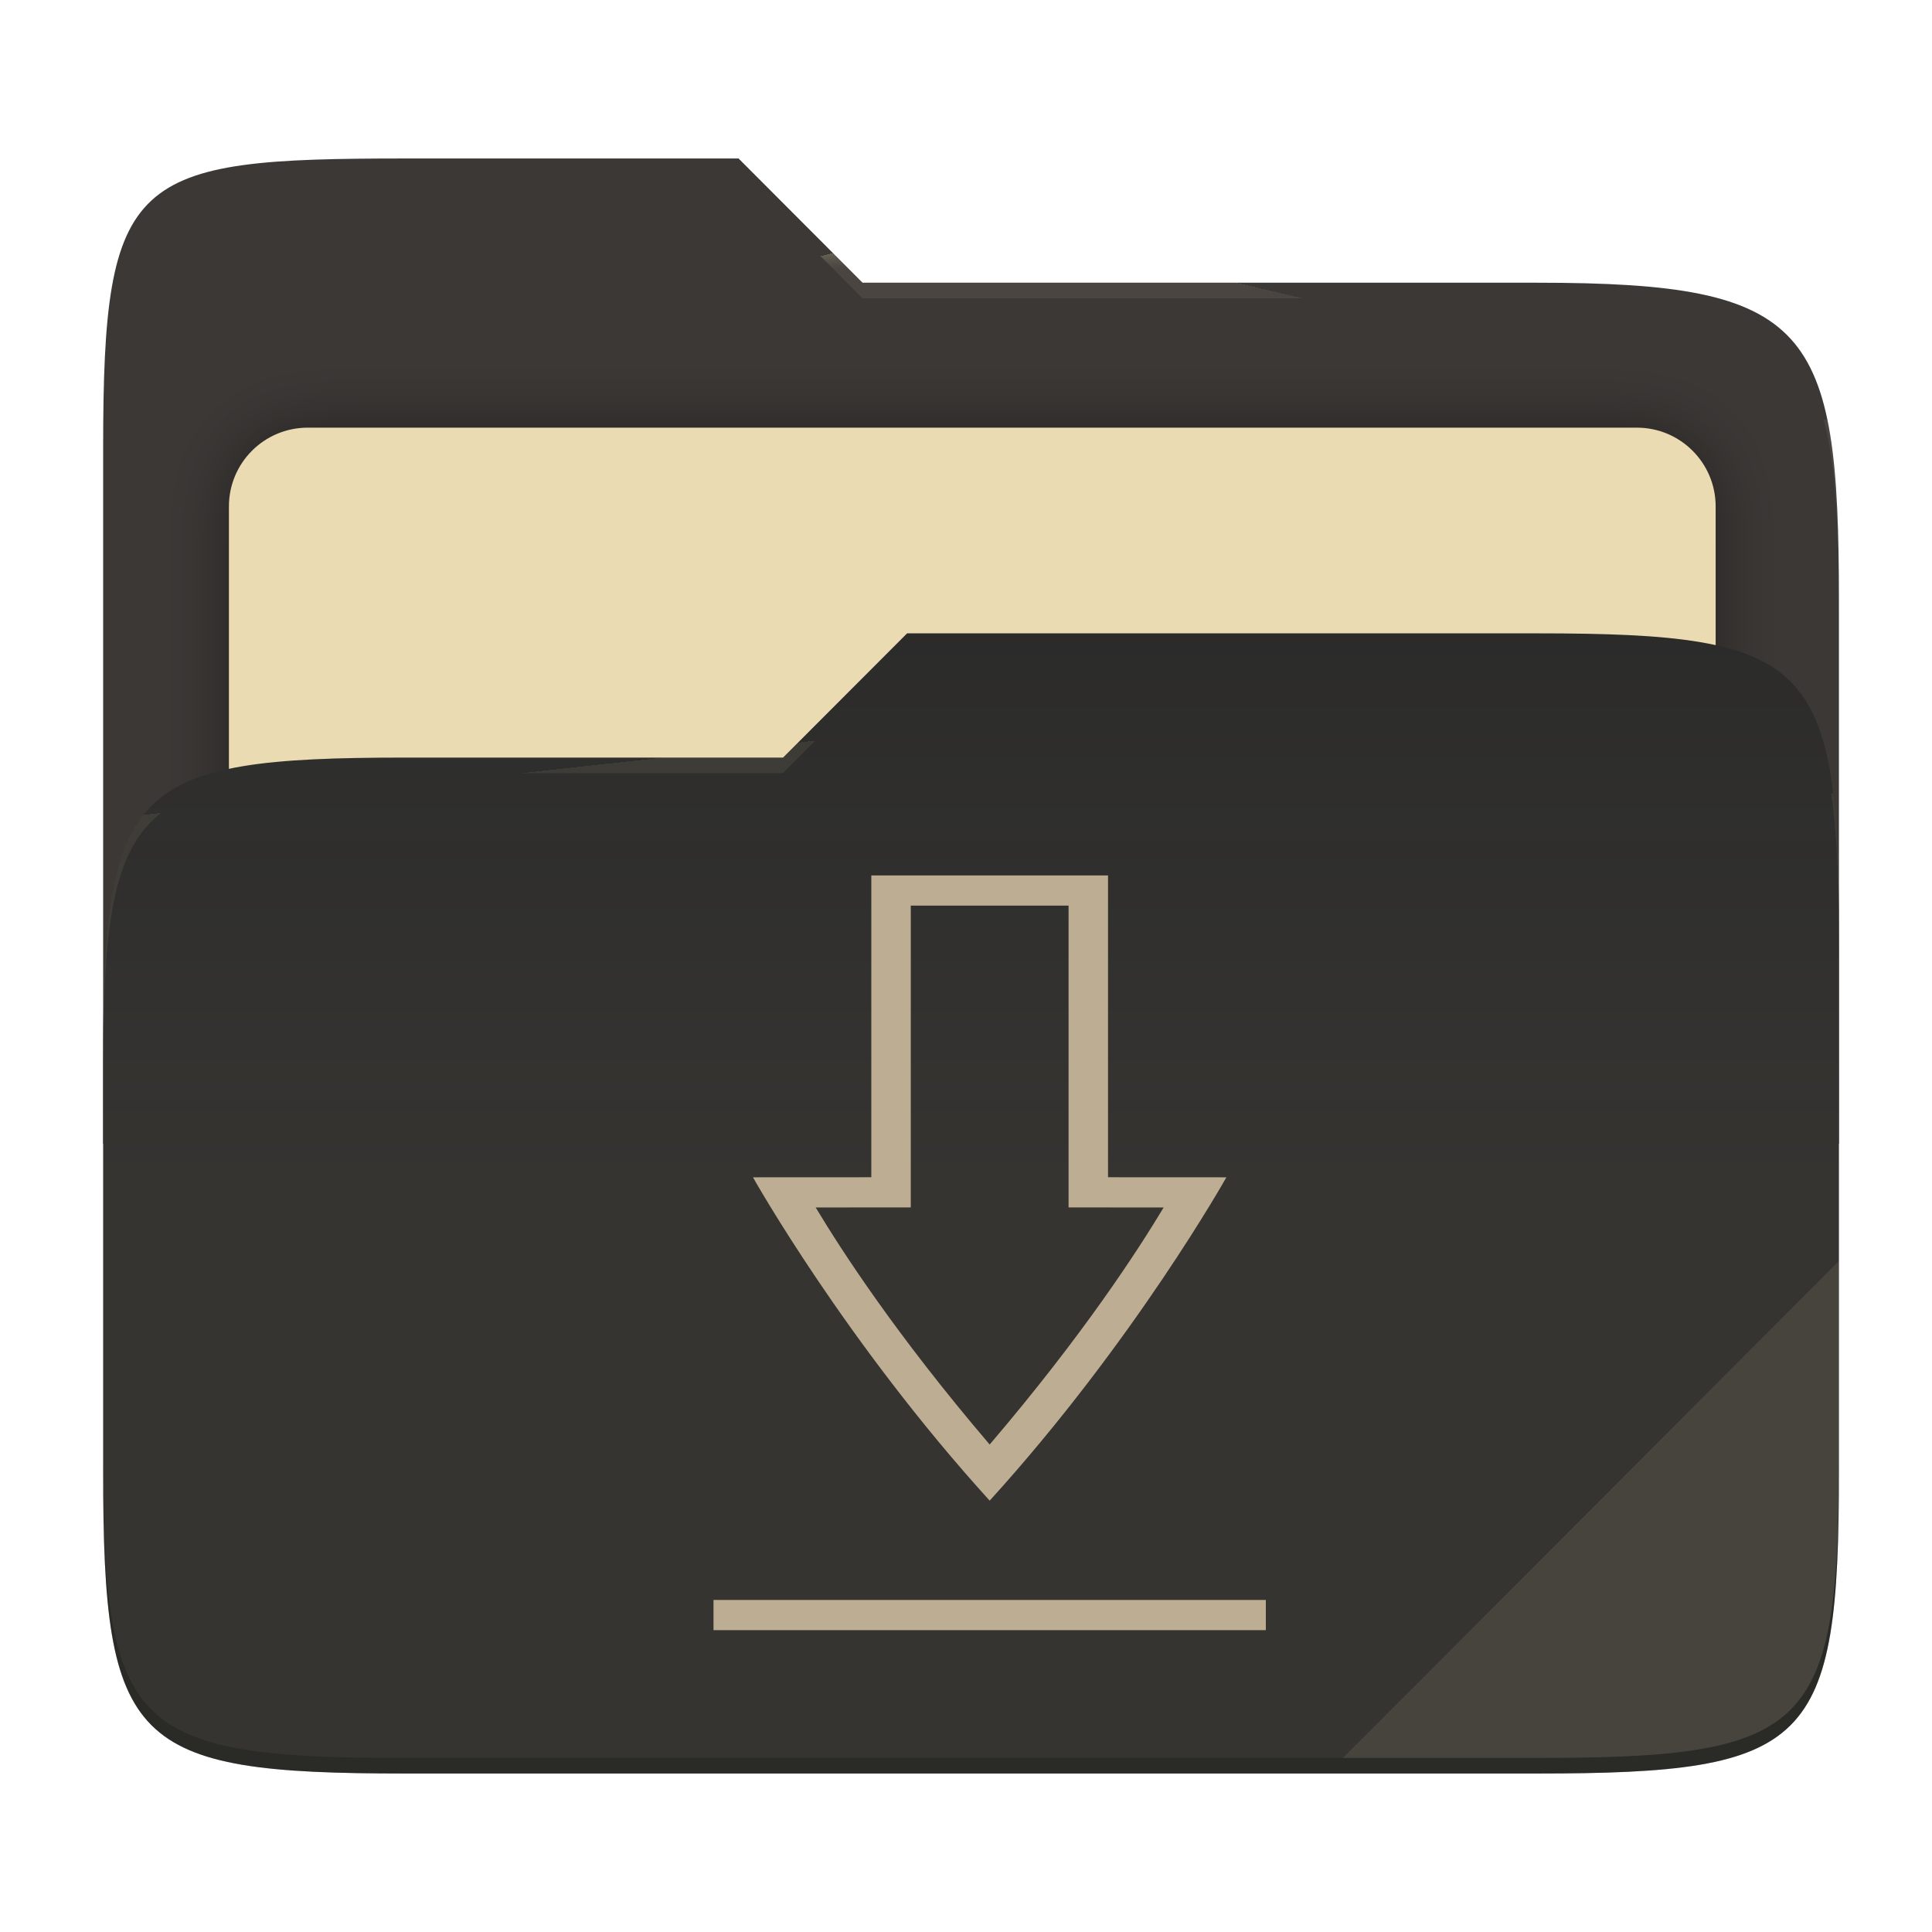
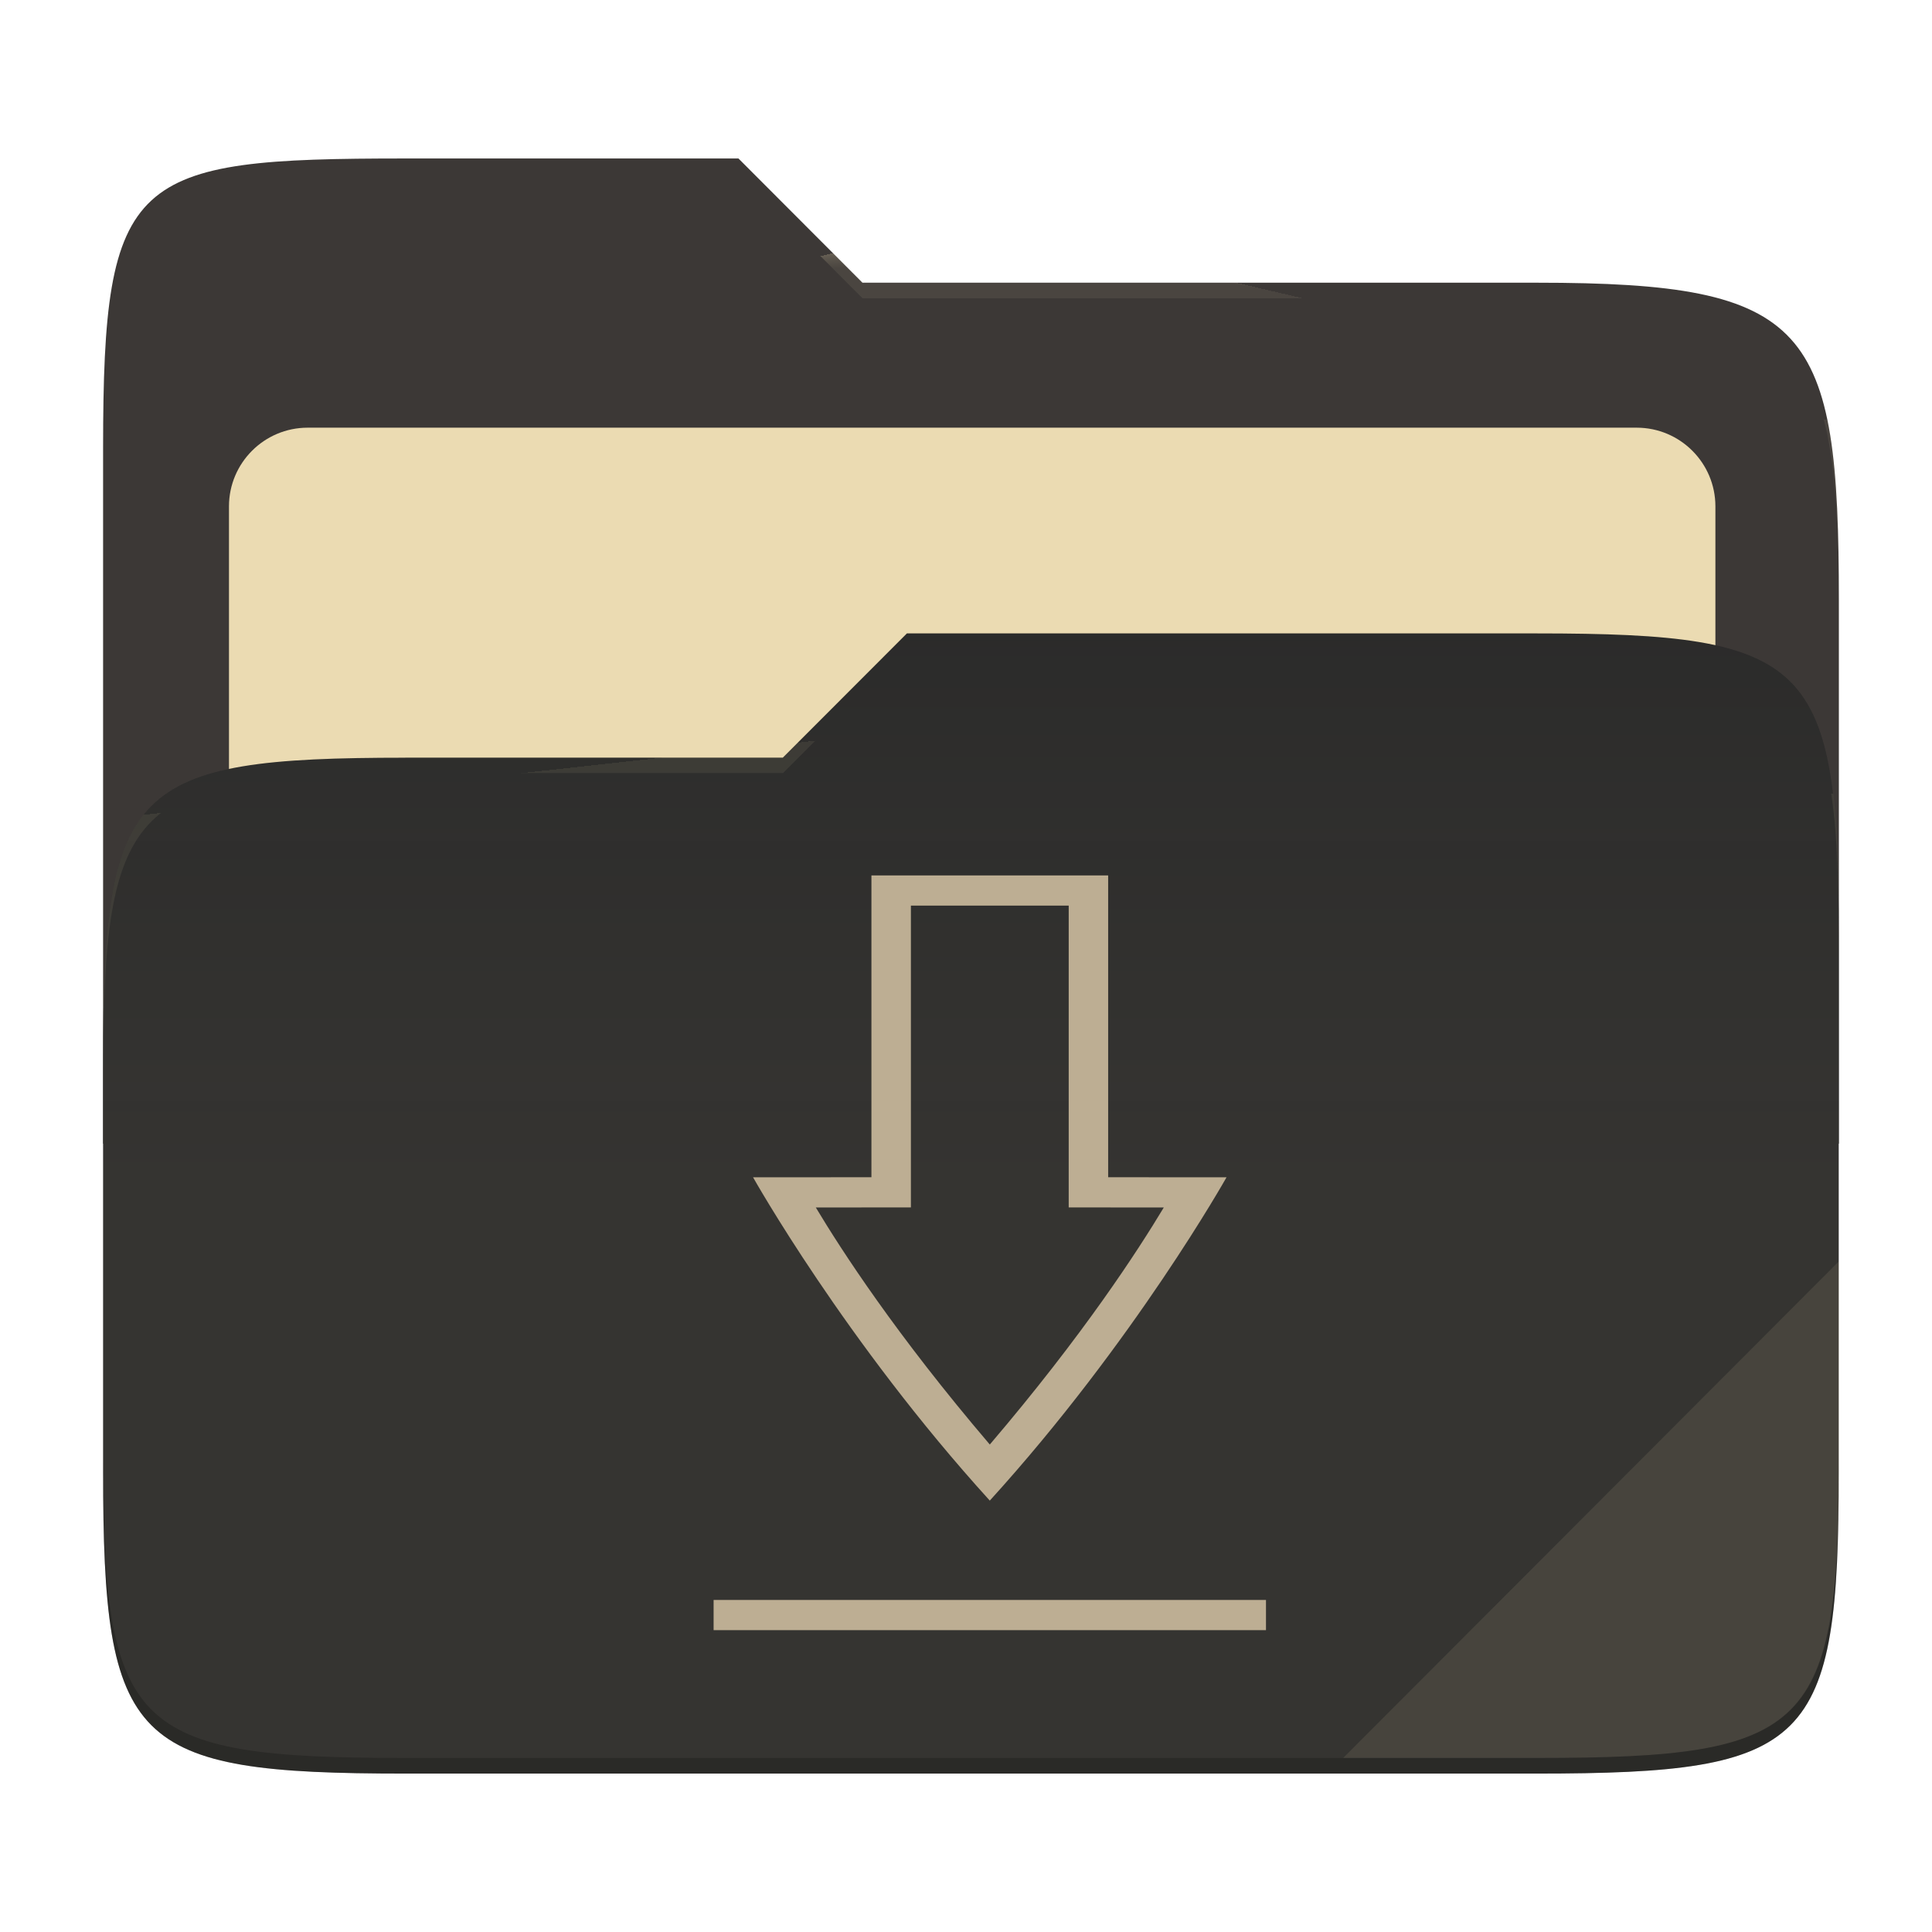
- <svg xmlns="http://www.w3.org/2000/svg" style="isolation:isolate" width="256" height="256" viewBox="0 0 256 256">
-   <g>
-     <path fill="#3c3836" d="M 53.705 21 C 17.39 21 13.667 23.055 13.667 59.371 L 13.667 151.538 L 243.667 151.538 L 243.667 79.563 C 243.667 43.247 239.943 37.461 203.628 37.461 L 114.292 37.461 L 97.864 21 L 53.705 21 Z" />
-     <defs>
-       <filter id="Y21BzHJXTukiGu8nBeyRmZzzqGSOdTzr" width="400%" height="400%" x="-200%" y="-200%" color-interpolation-filters="sRGB" filterUnits="objectBoundingBox">
-         <feGaussianBlur in="SourceGraphic" stdDeviation="4.294" />
-         <feOffset dx="0" dy="0" result="pf_100_offsetBlur" />
-         <feFlood flood-opacity=".4" />
-         <feComposite in2="pf_100_offsetBlur" operator="in" result="pf_100_dropShadow" />
-         <feBlend in="SourceGraphic" in2="pf_100_dropShadow" mode="normal" />
-       </filter>
-     </defs>
-     <g filter="url(#Y21BzHJXTukiGu8nBeyRmZzzqGSOdTzr)">
-       <path fill="#ebdbb2" d="M 40.767 56.667 L 216.9 56.667 C 222.658 56.667 227.333 61.342 227.333 67.1 L 227.333 150.567 C 227.333 156.325 222.658 161 216.9 161 L 40.767 161 C 35.008 161 30.333 156.325 30.333 150.567 L 30.333 67.1 C 30.333 61.342 35.008 56.667 40.767 56.667 Z" />
-     </g>
-     <path fill="#282828" d="M 53.705 100.384 C 17.388 100.384 13.667 104.114 13.667 140.429 L 13.667 194.953 C 13.667 231.269 17.388 235 53.705 235 L 203.628 235 C 239.945 235 243.667 231.269 243.667 194.953 L 243.667 123.969 C 243.667 87.653 239.945 83.922 203.628 83.922 L 120.197 83.922 L 103.759 100.384 L 53.705 100.384 Z" />
-     <linearGradient id="_lgradient_3" x1="0" x2="0" y1=".5" y2="-.5" gradientTransform="matrix(230,0,0,151.078,13.667,83.922)" gradientUnits="userSpaceOnUse">
-       <stop offset="0%" stop-opacity=".07" style="stop-color:#ebdbb2" />
-       <stop offset="67.282%" stop-opacity="0" style="stop-color:#ebdbb2" />
-     </linearGradient>
-     <path fill="url(#_lgradient_3)" d="M 53.705 100.384 C 17.388 100.384 13.667 104.114 13.667 140.429 L 13.667 194.953 C 13.667 231.269 17.388 235 53.705 235 L 203.628 235 C 239.945 235 243.667 231.269 243.667 194.953 L 243.667 123.969 C 243.667 87.653 239.945 83.922 203.628 83.922 L 120.197 83.922 L 103.759 100.384 L 53.705 100.384 Z" />
-     <g opacity=".4">
-       <radialGradient id="_rgradient_6" cx=".5" cy=".5" r=".272" fx=".5" fy=".136" gradientTransform="matrix(230,0,0,60.62,13.667,21)" gradientUnits="userSpaceOnUse">
-         <stop offset="0%" style="stop-color:#ebdbb2" />
-         <stop offset="100%" stop-opacity=".204" style="stop-color:#ebdbb2" />
-       </radialGradient>
-       <path fill="url(#_rgradient_6)" d="M 53.705 21 C 17.39 21 13.667 23.055 13.667 59.371 L 13.667 61.43 C 13.667 25.114 17.39 23.057 53.705 23.057 L 97.864 23.057 L 114.292 39.518 L 203.628 39.518 C 239.943 39.518 243.667 45.304 243.667 81.62 L 243.667 79.563 C 243.667 43.247 239.943 37.461 203.628 37.461 L 114.292 37.461 L 97.864 21 L 53.705 21 Z" />
-     </g>
-     <g opacity=".4">
-       <radialGradient id="_rgradient_7" cx=".5" cy=".5" r=".272" fx=".482" fy=".211" gradientTransform="matrix(230,0,0,58.565,13.667,83.922)" gradientUnits="userSpaceOnUse">
-         <stop offset="0%" style="stop-color:#ebdbb2" />
-         <stop offset="100%" stop-opacity=".204" style="stop-color:#ebdbb2" />
-       </radialGradient>
-       <path fill="url(#_rgradient_7)" d="M 120.197 83.922 L 103.759 100.384 L 53.705 100.384 C 17.39 100.384 13.667 104.112 13.667 140.427 L 13.667 142.487 C 13.667 106.171 17.39 102.441 53.705 102.441 L 103.759 102.441 L 120.197 85.981 L 203.628 85.981 C 239.943 85.981 243.667 89.708 243.667 126.024 L 243.667 123.967 C 243.667 87.651 239.943 83.922 203.628 83.922 L 120.197 83.922 Z" />
-     </g>
-     <g opacity=".1">
-       <path fill="#ebdbb2" d="M 243.667 167.096 L 177.952 232.941 L 203.628 232.941 C 239.943 232.941 243.667 229.214 243.667 192.898 L 243.667 167.096 Z" />
-     </g>
-     <g opacity=".2">
-       <path d="M 13.667 192.898 L 13.667 194.955 C 13.667 231.271 17.39 235 53.705 235 L 203.628 235 C 239.943 235 243.667 231.271 243.667 194.955 L 243.667 192.898 C 243.667 229.214 239.943 232.941 203.628 232.941 L 53.705 232.941 C 17.39 232.941 13.667 229.214 13.667 192.898 Z" />
-     </g>
+ <svg xmlns="http://www.w3.org/2000/svg" width="256" height="256" style="isolation:isolate" version="1.1" viewBox="0 0 256 256">
+   <path d="m53.7 21c-36.32 0-40.04 2.055-40.04 38.37v92.17h230v-71.98c0-36.32-3.724-42.1-40.04-42.1h-89.34l-16.43-16.46h-44.16z" fill="#3c3836" />
+   <g filter="url(#Y21BzHJXTukiGu8nBeyRmZzzqGSOdTzr)">
+     <path d="m40.77 56.67h176.1c5.758 0 10.43 4.675 10.43 10.43v83.47c0 5.758-4.675 10.43-10.43 10.43h-176.1c-5.759 0-10.43-4.675-10.43-10.43v-83.47c0-5.758 4.675-10.43 10.43-10.43z" fill="#ebdbb2" />
  </g>
-   <path fill="#bdae93" d="M 102.4 212 L 102.4 216 L 158.4 216 L 158.4 212 L 102.4 212 Z M 118.4 116 L 118.4 155.992 L 106.4 156 C 106.4 156 115.733 177.748 130.4 198.843 C 145.067 177.748 154.4 156 154.4 156 L 142.4 155.992 L 142.4 116 L 118.4 116 L 118.4 116 Z M 122.4 120 L 138.4 120 L 138.4 159.99 L 148.041 159.997 C 145.438 165.653 139.929 176.81 130.4 191.407 C 120.871 176.81 115.362 165.653 112.759 159.996 L 122.4 159.988 L 122.4 120 Z" transform="matrix(1.306872,0,0,1,-39.2796,0)" />
+   <path d="m53.7 100.4c-36.32 0-40.04 3.73-40.04 40.04v54.52c0 36.32 3.721 40.05 40.04 40.05h149.9c36.32 0 40.04-3.731 40.04-40.05v-70.98c0-36.32-3.722-40.05-40.04-40.05h-83.43l-16.44 16.46h-50.05z" fill="#282828" />
+   <linearGradient id="_lgradient_3" x2="0" y1=".5" y2="-.5" gradientTransform="matrix(230 0 0 151.1 13.67 83.92)" gradientUnits="userSpaceOnUse">
+     <stop stop-color="#ebdbb2" stop-opacity=".07" offset="0" />
+     <stop stop-color="#ebdbb2" stop-opacity="0" offset=".673" />
+   </linearGradient>
+   <path d="m53.7 100.4c-36.32 0-40.04 3.73-40.04 40.04v54.52c0 36.32 3.721 40.05 40.04 40.05h149.9c36.32 0 40.04-3.731 40.04-40.05v-70.98c0-36.32-3.722-40.05-40.04-40.05h-83.43l-16.44 16.46h-50.05z" fill="url(#_lgradient_3)" />
+   <g opacity=".4">
+     <radialGradient id="_rgradient_6" cx=".5" cy=".5" r=".272" fy=".136" gradientTransform="matrix(230 0 0 60.62 13.67 21)" gradientUnits="userSpaceOnUse">
+       <stop stop-color="#ebdbb2" offset="0" />
+       <stop stop-color="#ebdbb2" stop-opacity=".204" offset="1" />
+     </radialGradient>
+     <path d="m53.7 21c-36.32 0-40.04 2.055-40.04 38.37v2.059c0-36.32 3.723-38.37 40.04-38.37h44.16l16.43 16.46h89.34c36.32 0 40.04 5.786 40.04 42.1v-2.057c0-36.32-3.724-42.1-40.04-42.1h-89.34l-16.43-16.46h-44.16z" fill="url(#_rgradient_6)" />
+     <radialGradient id="_rgradient_7" cx=".5" cy=".5" r=".272" fx=".482" fy=".211" gradientTransform="matrix(230 0 0 58.56 13.67 83.92)" gradientUnits="userSpaceOnUse">
+       <stop stop-color="#ebdbb2" offset="0" />
+       <stop stop-color="#ebdbb2" stop-opacity=".204" offset="1" />
+     </radialGradient>
+     <path d="m120.2 83.92-16.44 16.46h-50.05c-36.32 0-40.04 3.728-40.04 40.04v2.06c0-36.32 3.723-40.05 40.04-40.05h50.05l16.44-16.46h83.43c36.32 0 40.04 3.727 40.04 40.04v-2.057c0-36.32-3.724-40.04-40.04-40.04h-83.43z" fill="url(#_rgradient_7)" />
+   </g>
+   <g opacity=".1">
+     <path d="m243.7 167.1-65.72 65.84h25.68c36.32 0 40.04-3.727 40.04-40.04v-25.8z" fill="#ebdbb2" />
+   </g>
+   <g opacity=".2">
+     <path d="m13.67 192.9v2.057c0 36.32 3.723 40.04 40.04 40.04h149.9c36.32 0 40.04-3.729 40.04-40.04v-2.057c0 36.32-3.724 40.04-40.04 40.04h-149.9c-36.32 0-40.04-3.727-40.04-40.04z" />
+   </g>
+   <path transform="matrix(1.307 0 0 1 -39.28 0)" d="m102.4 212v4h56v-4h-56zm16-96v39.99l-12 8e-3s9.333 21.75 24 42.84c14.67-21.1 24-42.84 24-42.84l-12-8e-3v-39.99h-24zm4 4h16v39.99l9.641 7e-3c-2.603 5.656-8.112 16.81-17.64 31.41-9.529-14.6-15.04-25.75-17.64-31.41l9.641-8e-3v-39.99z" fill="#bdae93" />
</svg>
